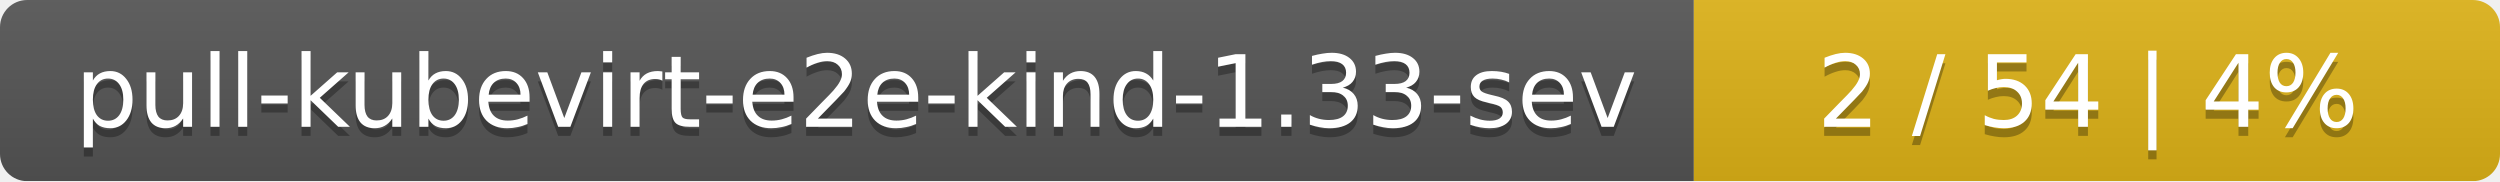
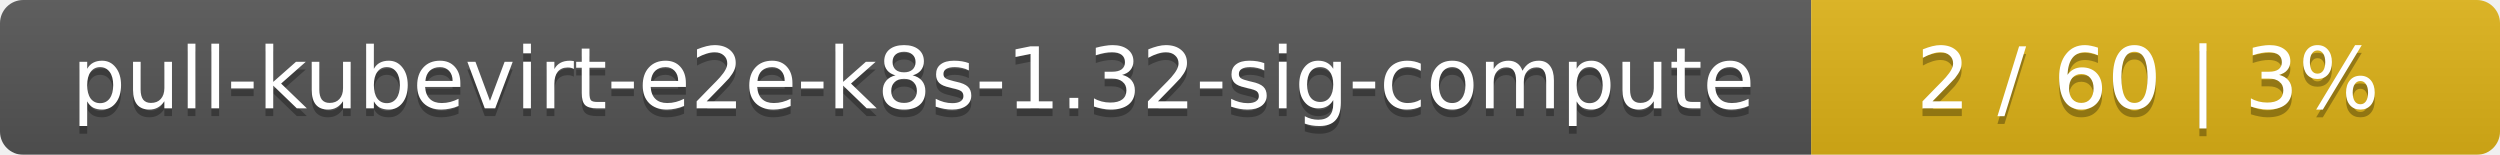
- <svg xmlns="http://www.w3.org/2000/svg" width="276" height="20">
+ <svg xmlns="http://www.w3.org/2000/svg" width="323" height="20">
  <linearGradient id="smooth" x2="0" y2="100%">
    <stop offset="0" stop-color="#bbb" stop-opacity=".1" />
    <stop offset="1" stop-opacity=".1" />
  </linearGradient>
  <mask id="round">
-     <rect width="276" height="20" rx="3" fill="#fff" />
+     <rect width="323" height="20" rx="3" fill="#fff" />
  </mask>
  <g mask="url(#round)">
-     <rect width="187" height="20" fill="#555" />
-     <rect x="187" width="89" height="20" fill="#dfb317" />
-     <rect width="276" height="20" fill="url(#smooth)" />
+     <rect width="234" height="20" fill="#555" />
+     <rect x="234" width="89" height="20" fill="#dfb317" />
+     <rect width="323" height="20" fill="url(#smooth)" />
  </g>
  <g fill="#fff" text-anchor="middle" font-family="DejaVu Sans,Verdana,Geneva,sans-serif" font-size="11">
-     <text x="94.5" y="15" fill="#010101" fill-opacity=".3">pull-kubevirt-e2e-kind-1.33-sev</text>
-     <text x="94.5" y="14">pull-kubevirt-e2e-kind-1.33-sev</text>
-     <text x="230.5" y="15" fill="#010101" fill-opacity=".3">2 / 54    |    4%</text>
-     <text x="230.5" y="14">2 / 54    |    4%</text>
+     <text x="118" y="15" fill="#010101" fill-opacity=".3">pull-kubevirt-e2e-k8s-1.32-sig-compute</text>
+     <text x="118" y="14">pull-kubevirt-e2e-k8s-1.32-sig-compute</text>
+     <text x="277.5" y="15" fill="#010101" fill-opacity=".3">2 / 60    |    3%</text>
+     <text x="277.5" y="14">2 / 60    |    3%</text>
  </g>
</svg>
